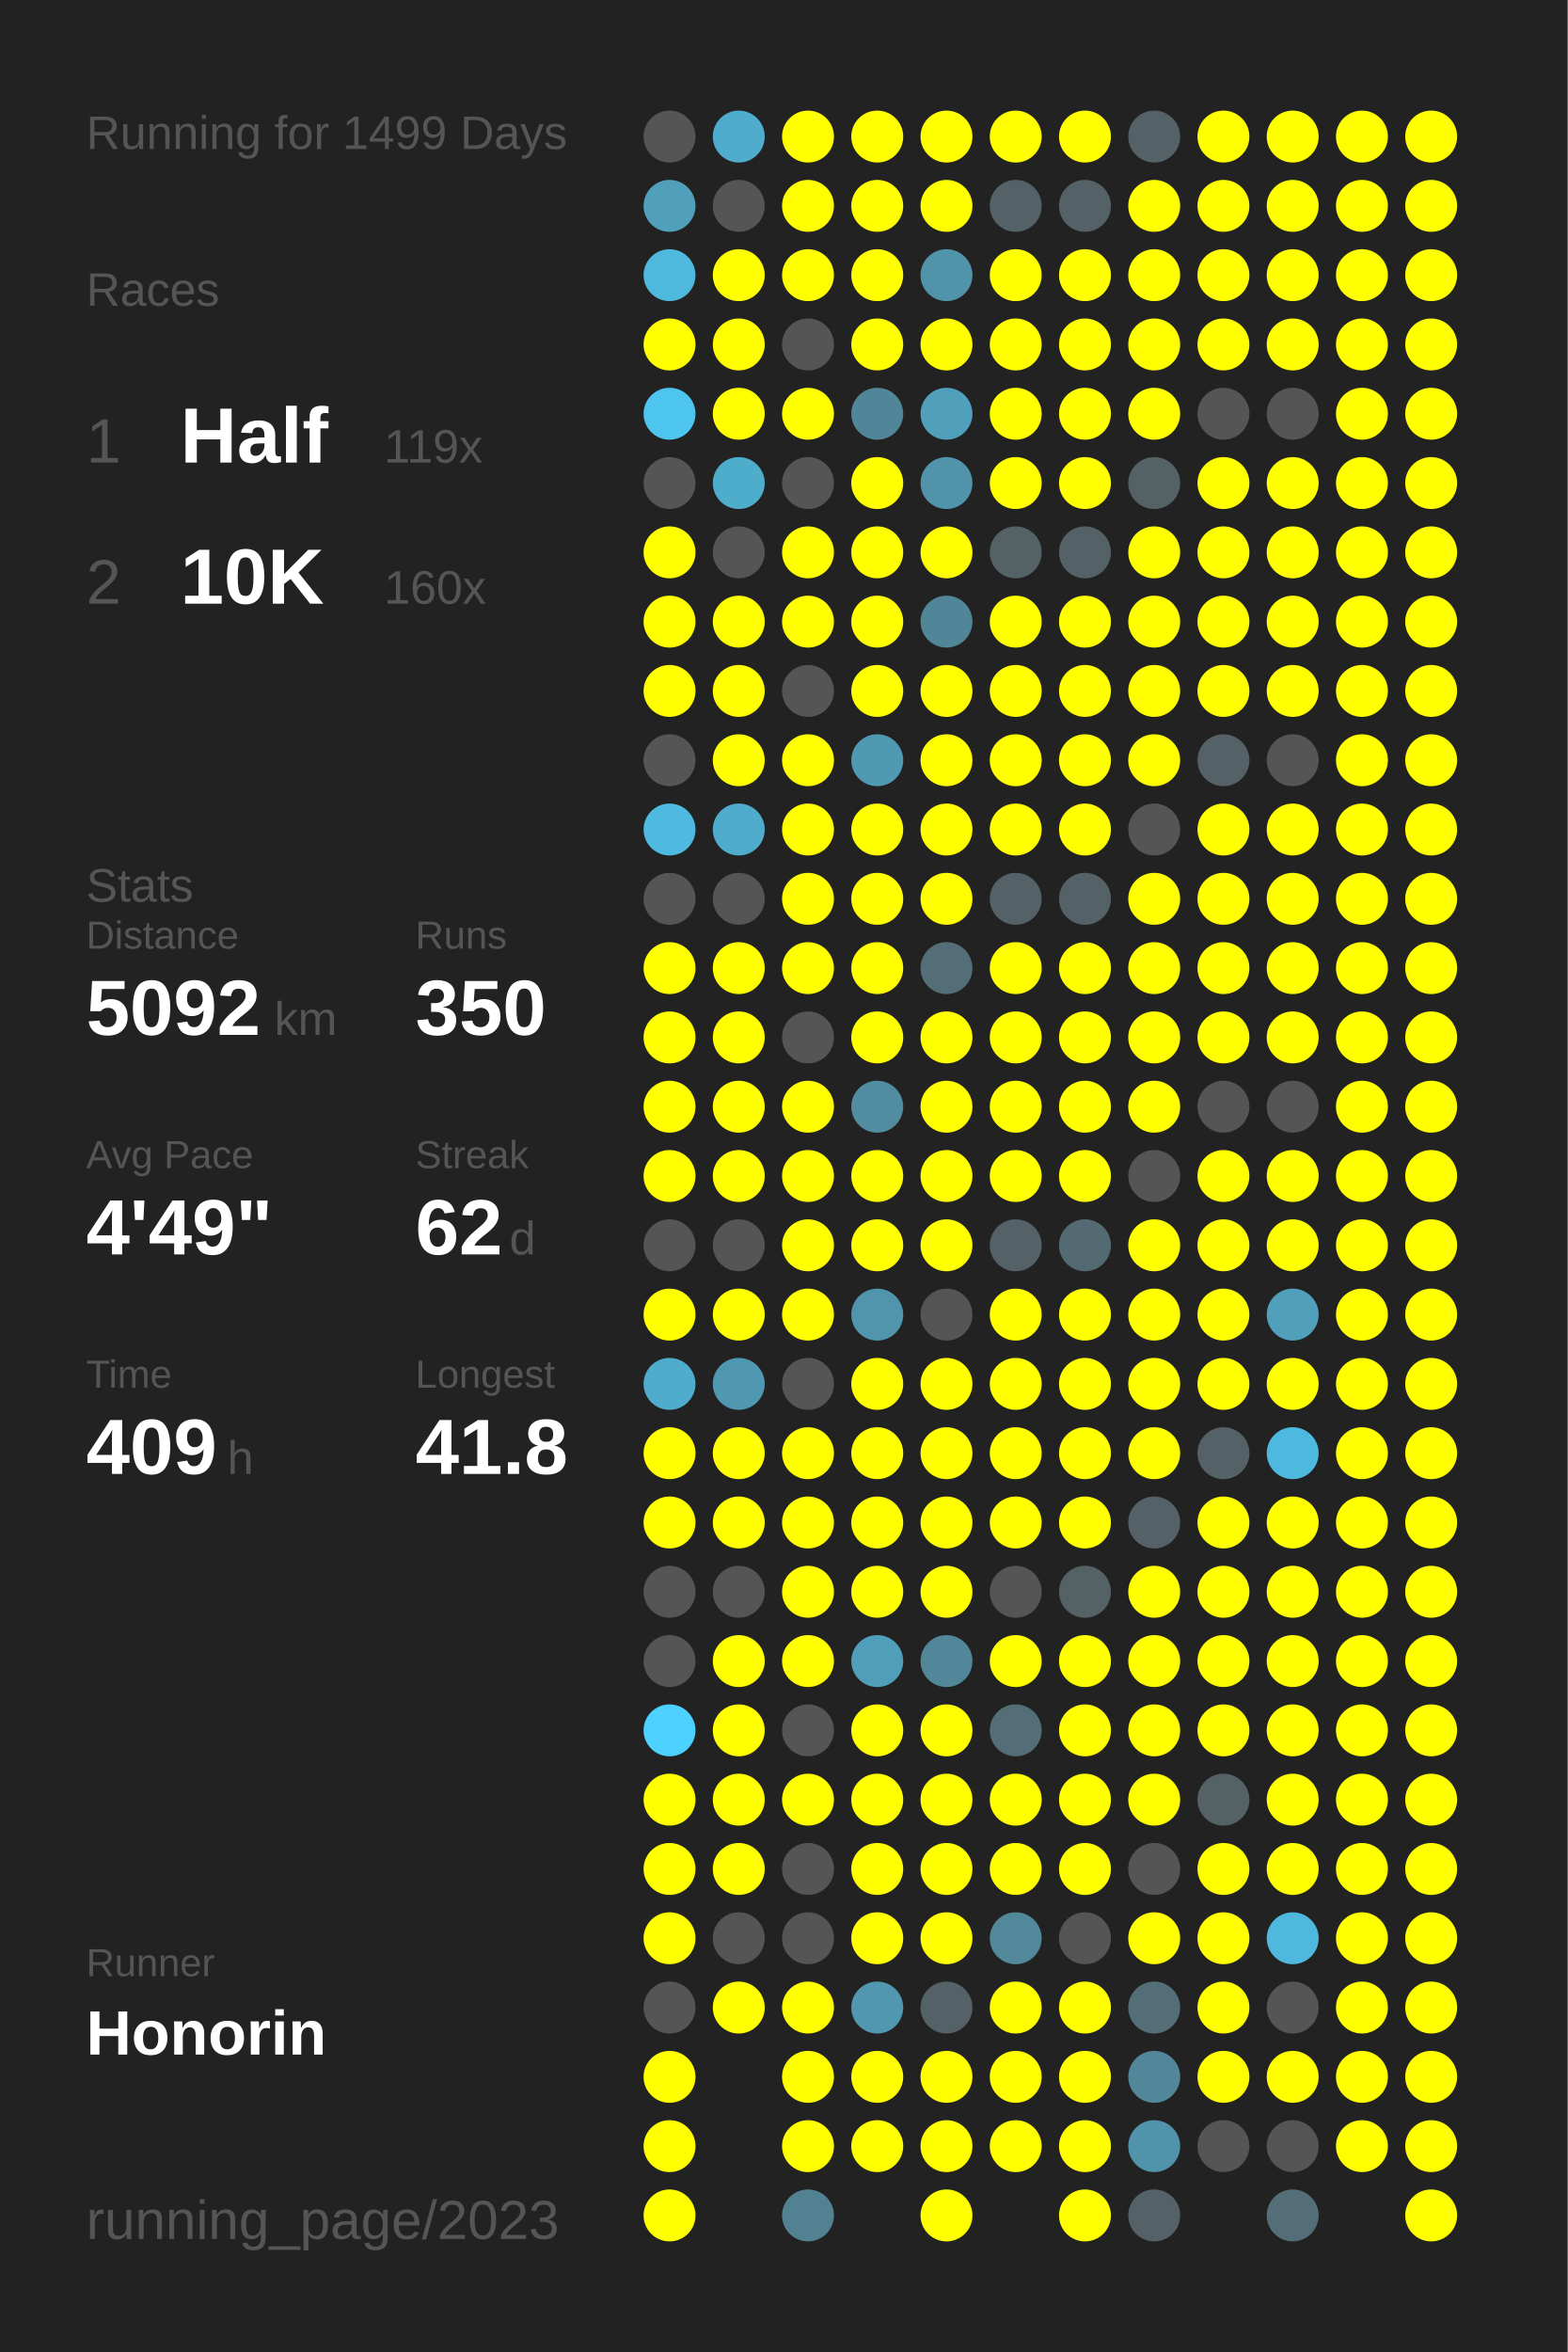
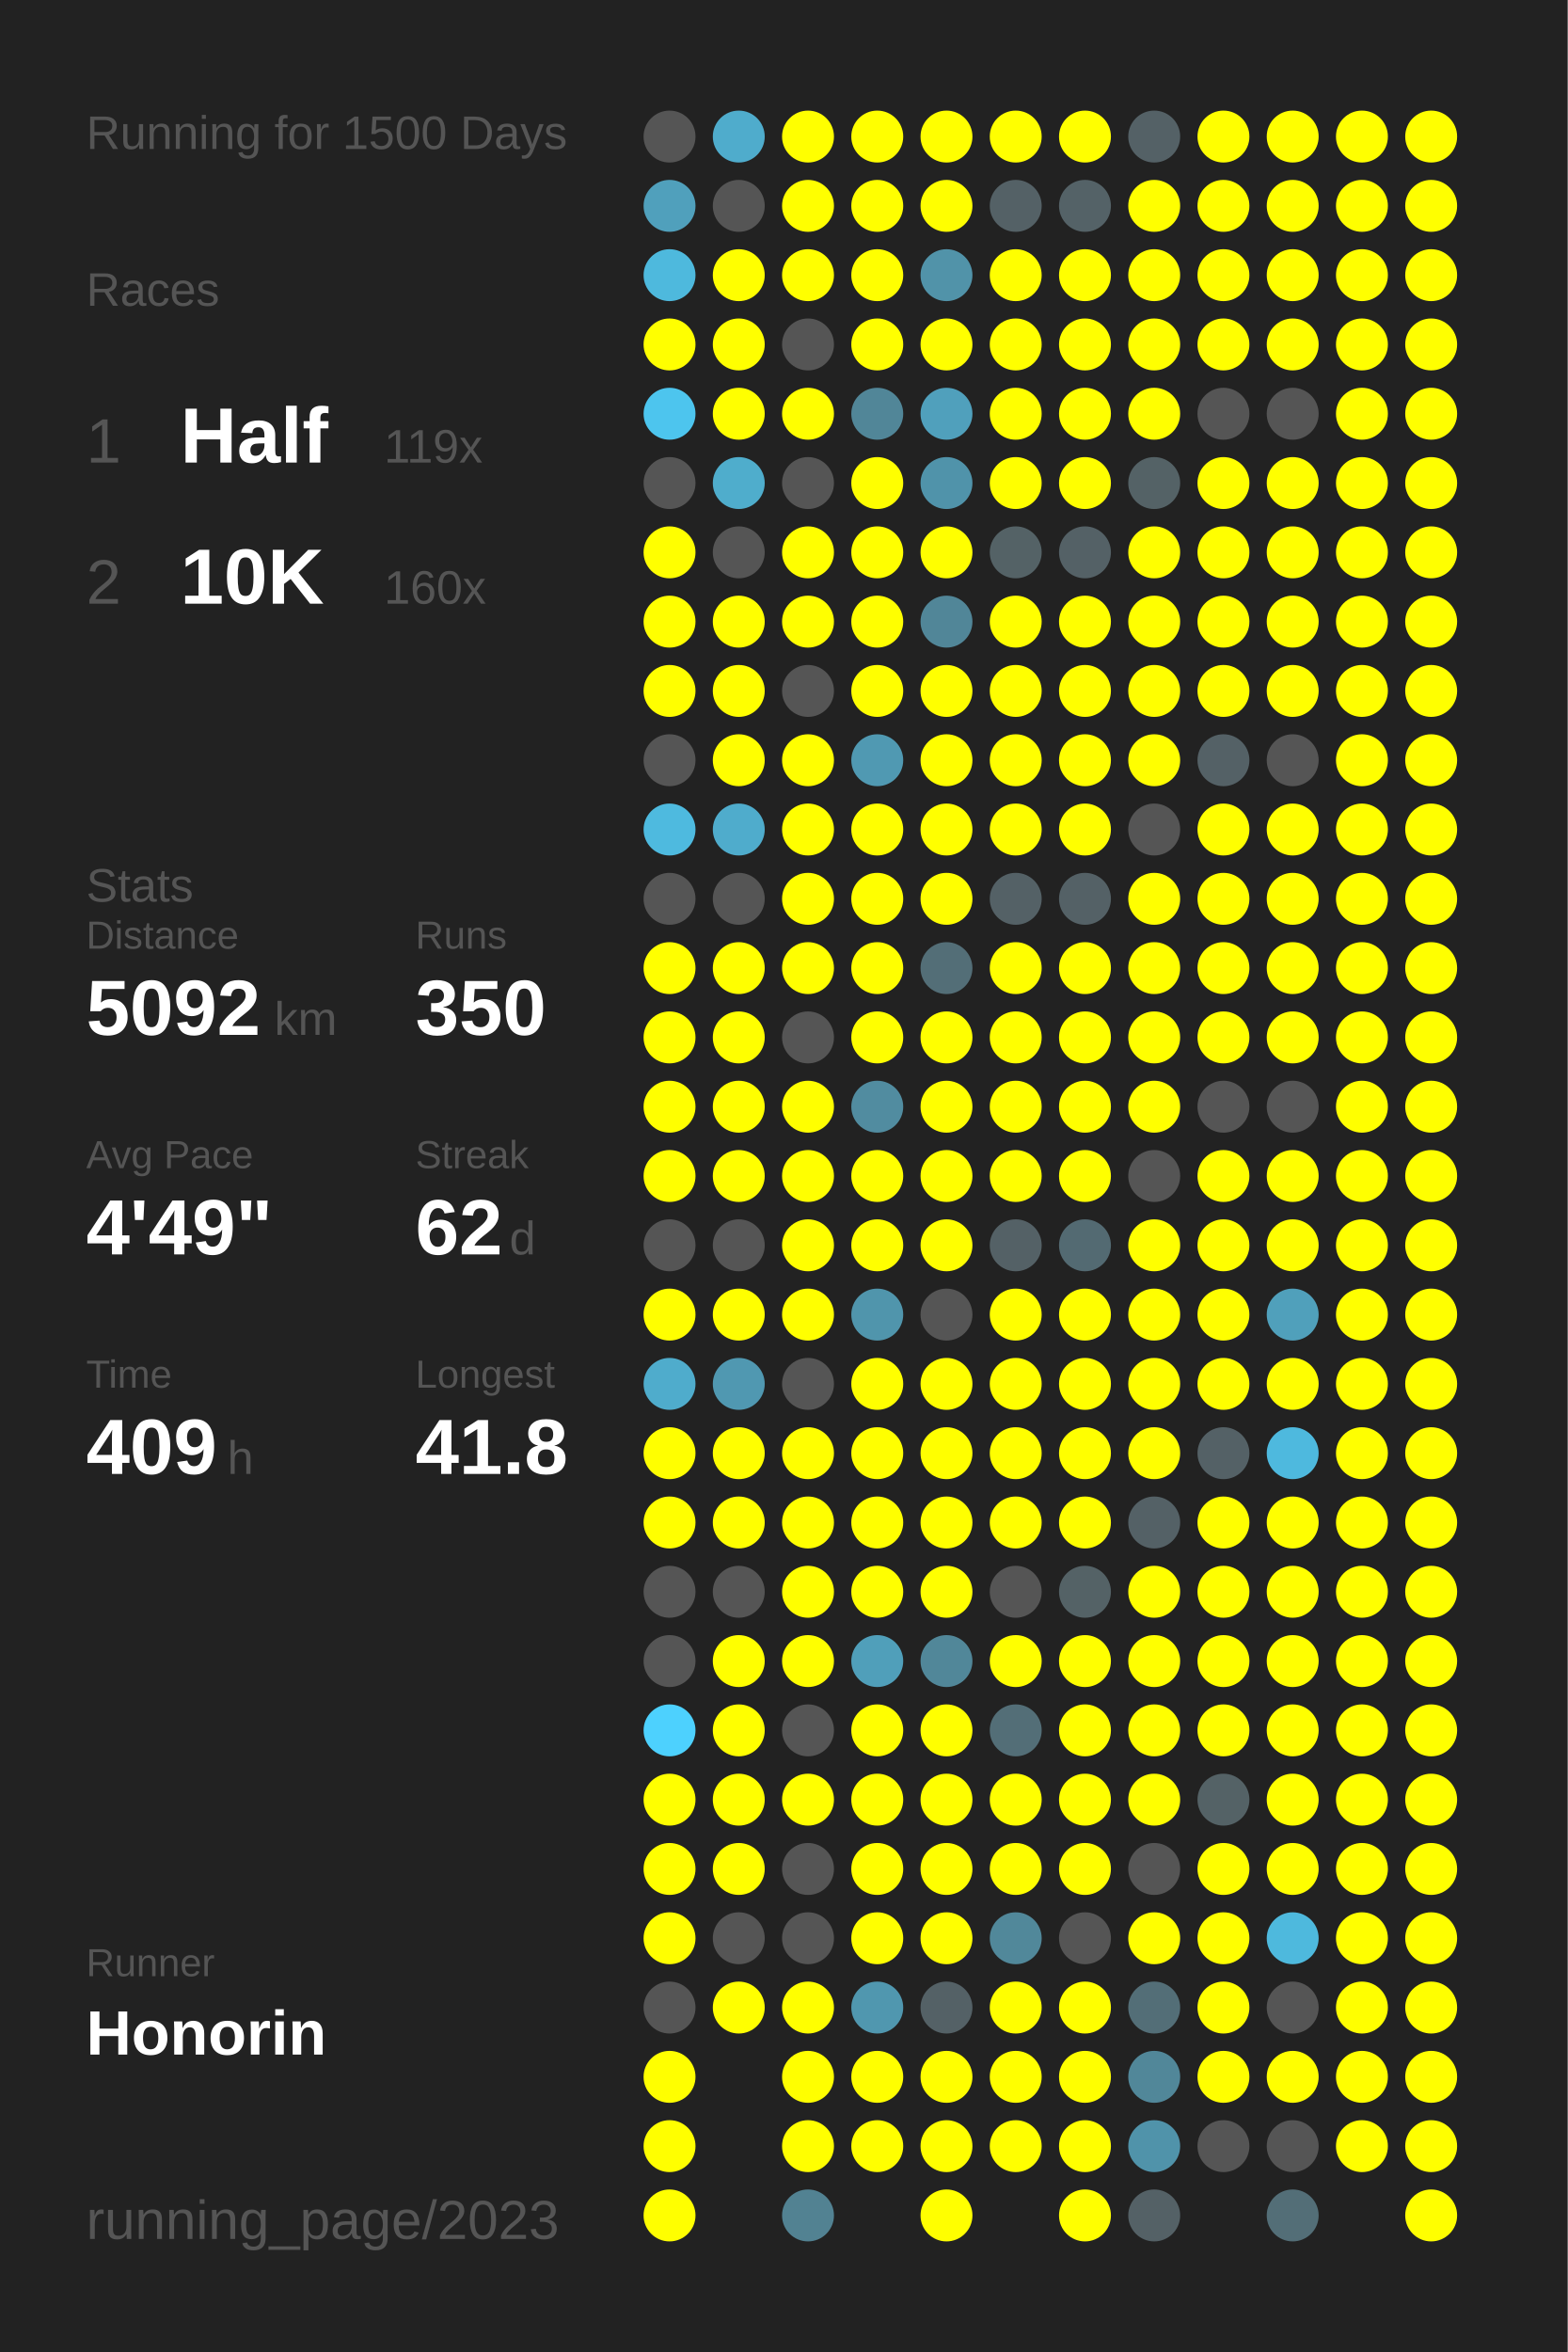
<svg xmlns="http://www.w3.org/2000/svg" baseProfile="full" height="300mm" version="1.1" viewBox="0,0,200,300" width="200mm">
  <defs />
  <rect fill="#222222" height="300" width="200" x="0" y="0" />
-   <text fill="#555555" style="font-size:6px; font-family:Arial;" x="11" y="19">Running for 1499 Days</text>
+   <text fill="#555555" style="font-size:6px; font-family:Arial;" x="11" y="19">Running for 1500 Days</text>
  <text fill="#555555" style="font-size:6px; font-family:Arial;" x="11" y="39">Races</text>
  <text fill="#555555" style="font-size:8px; font-family:Arial;" x="11" y="59">1</text>
  <text fill="#FFFFFF" style="font-size:10px; font-family:Arial; font-weight:bold;" x="23" y="59">Half</text>
  <text fill="#555555" style="font-size:6px; font-family:Arial;" x="49" y="59">119x</text>
  <text fill="#555555" style="font-size:8px; font-family:Arial;" x="11" y="77">2</text>
  <text fill="#FFFFFF" style="font-size:10px; font-family:Arial; font-weight:bold;" x="23" y="77">10K</text>
  <text fill="#555555" style="font-size:6px; font-family:Arial;" x="49" y="77">160x</text>
  <text fill="#555555" style="font-size:6px; font-family:Arial;" x="11" y="115">Stats</text>
  <text fill="#555555" style="font-size:5px; font-family:Arial;" x="11" y="121">Distance</text>
  <text fill="#FFFFFF" style="font-size:10px; font-family:Arial; font-weight:bold;" x="11" y="132">5092</text>
  <text fill="#555555" style="font-size:6px; font-family:Arial;" x="35" y="132">km</text>
  <text fill="#555555" style="font-size:5px; font-family:Arial;" x="53" y="121">Runs</text>
  <text fill="#FFFFFF" style="font-size:10px; font-family:Arial; font-weight:bold;" x="53" y="132">350</text>
  <text fill="#555555" style="font-size:5px; font-family:Arial;" x="11" y="149">Avg Pace</text>
  <text fill="#FFFFFF" style="font-size:10px; font-family:Arial; font-weight:bold;" x="11" y="160">4'49"</text>
  <text fill="#555555" style="font-size:5px; font-family:Arial;" x="53" y="149">Streak</text>
  <text fill="#FFFFFF" style="font-size:10px; font-family:Arial; font-weight:bold;" x="53" y="160">62</text>
  <text fill="#555555" style="font-size:6px; font-family:Arial;" x="65" y="160">d</text>
  <text fill="#555555" style="font-size:5px; font-family:Arial;" x="11" y="177">Time</text>
  <text fill="#FFFFFF" style="font-size:10px; font-family:Arial; font-weight:bold;" x="11" y="188">409</text>
  <text fill="#555555" style="font-size:6px; font-family:Arial;" x="29" y="188">h</text>
  <text fill="#555555" style="font-size:5px; font-family:Arial;" x="53" y="177">Longest</text>
  <text fill="#FFFFFF" style="font-size:10px; font-family:Arial; font-weight:bold;" x="53" y="188">41.8</text>
  <text fill="#555555" style="font-size:5px; font-family:Arial;" x="11" y="252.065">Runner</text>
  <text fill="#FFFFFF" style="font-size:8px; font-family:Arial; font-weight:bold;" x="11" y="262.065">Honorin</text>
  <text fill="#555555" style="font-size:7px; font-family:Arial;" x="11" y="285.581">running_page/2023</text>
  <circle cx="85.417" cy="17.419" fill="#555555" r="3.312" />
  <circle cx="85.417" cy="26.258" fill="#50a0bc" r="3.312" />
  <circle cx="85.417" cy="35.097" fill="#4eb9dd" r="3.312" />
  <circle cx="85.417" cy="43.935" fill="#FFFF00" r="3.312" />
  <circle cx="85.417" cy="52.774" fill="#4dc5ee" r="3.312" />
  <circle cx="85.417" cy="61.613" fill="#555555" r="3.312" />
  <circle cx="85.417" cy="70.452" fill="#FFFF00" r="3.312" />
  <circle cx="85.417" cy="79.29" fill="#FFFF00" r="3.312" />
  <circle cx="85.417" cy="88.129" fill="#FFFF00" r="3.312" />
  <circle cx="85.417" cy="96.968" fill="#555555" r="3.312" />
  <circle cx="85.417" cy="105.806" fill="#4ebadf" r="3.312" />
  <circle cx="85.417" cy="114.645" fill="#555555" r="3.312" />
  <circle cx="85.417" cy="123.484" fill="#FFFF00" r="3.312" />
  <circle cx="85.417" cy="132.323" fill="#FFFF00" r="3.312" />
  <circle cx="85.417" cy="141.161" fill="#FFFF00" r="3.312" />
  <circle cx="85.417" cy="150" fill="#FFFF00" r="3.312" />
  <circle cx="85.417" cy="158.839" fill="#555555" r="3.312" />
  <circle cx="85.417" cy="167.677" fill="#FFFF00" r="3.312" />
  <circle cx="85.417" cy="176.516" fill="#4faccc" r="3.312" />
  <circle cx="85.417" cy="185.355" fill="#FFFF00" r="3.312" />
  <circle cx="85.417" cy="194.194" fill="#FFFF00" r="3.312" />
  <circle cx="85.417" cy="203.032" fill="#555555" r="3.312" />
  <circle cx="85.417" cy="211.871" fill="#555555" r="3.312" />
  <circle cx="85.417" cy="220.71" fill="#4dd1fe" r="3.312" />
  <circle cx="85.417" cy="229.548" fill="#FFFF00" r="3.312" />
  <circle cx="85.417" cy="238.387" fill="#FFFF00" r="3.312" />
  <circle cx="85.417" cy="247.226" fill="#FFFF00" r="3.312" />
  <circle cx="85.417" cy="256.065" fill="#555555" r="3.312" />
  <circle cx="85.417" cy="264.903" fill="#FFFF00" r="3.312" />
  <circle cx="85.417" cy="273.742" fill="#FFFF00" r="3.312" />
  <circle cx="85.417" cy="282.581" fill="#FFFF00" r="3.312" />
  <circle cx="94.25" cy="17.419" fill="#4faccc" r="3.312" />
  <circle cx="94.25" cy="26.258" fill="#555555" r="3.312" />
  <circle cx="94.25" cy="35.097" fill="#FFFF00" r="3.312" />
  <circle cx="94.25" cy="43.935" fill="#FFFF00" r="3.312" />
  <circle cx="94.25" cy="52.774" fill="#FFFF00" r="3.312" />
  <circle cx="94.25" cy="61.613" fill="#4fadcc" r="3.312" />
  <circle cx="94.25" cy="70.452" fill="#555555" r="3.312" />
  <circle cx="94.25" cy="79.29" fill="#FFFF00" r="3.312" />
  <circle cx="94.25" cy="88.129" fill="#FFFF00" r="3.312" />
  <circle cx="94.25" cy="96.968" fill="#FFFF00" r="3.312" />
  <circle cx="94.25" cy="105.806" fill="#4faccc" r="3.312" />
  <circle cx="94.25" cy="114.645" fill="#555555" r="3.312" />
  <circle cx="94.25" cy="123.484" fill="#FFFF00" r="3.312" />
  <circle cx="94.25" cy="132.323" fill="#FFFF00" r="3.312" />
  <circle cx="94.25" cy="141.161" fill="#FFFF00" r="3.312" />
  <circle cx="94.25" cy="150" fill="#FFFF00" r="3.312" />
  <circle cx="94.25" cy="158.839" fill="#555555" r="3.312" />
  <circle cx="94.25" cy="167.677" fill="#FFFF00" r="3.312" />
  <circle cx="94.25" cy="176.516" fill="#5098b1" r="3.312" />
  <circle cx="94.25" cy="185.355" fill="#FFFF00" r="3.312" />
  <circle cx="94.25" cy="194.194" fill="#FFFF00" r="3.312" />
  <circle cx="94.25" cy="203.032" fill="#555555" r="3.312" />
  <circle cx="94.25" cy="211.871" fill="#FFFF00" r="3.312" />
  <circle cx="94.25" cy="220.71" fill="#FFFF00" r="3.312" />
  <circle cx="94.25" cy="229.548" fill="#FFFF00" r="3.312" />
  <circle cx="94.25" cy="238.387" fill="#FFFF00" r="3.312" />
  <circle cx="94.25" cy="247.226" fill="#555555" r="3.312" />
  <circle cx="94.25" cy="256.065" fill="#FFFF00" r="3.312" />
  <circle cx="103.083" cy="17.419" fill="#FFFF00" r="3.312" />
  <circle cx="103.083" cy="26.258" fill="#FFFF00" r="3.312" />
  <circle cx="103.083" cy="35.097" fill="#FFFF00" r="3.312" />
  <circle cx="103.083" cy="43.935" fill="#555555" r="3.312" />
  <circle cx="103.083" cy="52.774" fill="#FFFF00" r="3.312" />
  <circle cx="103.083" cy="61.613" fill="#555555" r="3.312" />
  <circle cx="103.083" cy="70.452" fill="#FFFF00" r="3.312" />
  <circle cx="103.083" cy="79.29" fill="#FFFF00" r="3.312" />
  <circle cx="103.083" cy="88.129" fill="#555555" r="3.312" />
  <circle cx="103.083" cy="96.968" fill="#FFFF00" r="3.312" />
  <circle cx="103.083" cy="105.806" fill="#FFFF00" r="3.312" />
  <circle cx="103.083" cy="114.645" fill="#FFFF00" r="3.312" />
  <circle cx="103.083" cy="123.484" fill="#FFFF00" r="3.312" />
  <circle cx="103.083" cy="132.323" fill="#555555" r="3.312" />
  <circle cx="103.083" cy="141.161" fill="#FFFF00" r="3.312" />
  <circle cx="103.083" cy="150" fill="#FFFF00" r="3.312" />
  <circle cx="103.083" cy="158.839" fill="#FFFF00" r="3.312" />
  <circle cx="103.083" cy="167.677" fill="#FFFF00" r="3.312" />
  <circle cx="103.083" cy="176.516" fill="#555555" r="3.312" />
  <circle cx="103.083" cy="185.355" fill="#FFFF00" r="3.312" />
  <circle cx="103.083" cy="194.194" fill="#FFFF00" r="3.312" />
  <circle cx="103.083" cy="203.032" fill="#FFFF00" r="3.312" />
  <circle cx="103.083" cy="211.871" fill="#FFFF00" r="3.312" />
  <circle cx="103.083" cy="220.71" fill="#555555" r="3.312" />
  <circle cx="103.083" cy="229.548" fill="#FFFF00" r="3.312" />
  <circle cx="103.083" cy="238.387" fill="#555555" r="3.312" />
  <circle cx="103.083" cy="247.226" fill="#555555" r="3.312" />
  <circle cx="103.083" cy="256.065" fill="#FFFF00" r="3.312" />
  <circle cx="103.083" cy="264.903" fill="#FFFF00" r="3.312" />
  <circle cx="103.083" cy="273.742" fill="#FFFF00" r="3.312" />
  <circle cx="103.083" cy="282.581" fill="#528292" r="3.312" />
  <circle cx="111.917" cy="17.419" fill="#FFFF00" r="3.312" />
  <circle cx="111.917" cy="26.258" fill="#FFFF00" r="3.312" />
  <circle cx="111.917" cy="35.097" fill="#FFFF00" r="3.312" />
  <circle cx="111.917" cy="43.935" fill="#FFFF00" r="3.312" />
  <circle cx="111.917" cy="52.774" fill="#518698" r="3.312" />
  <circle cx="111.917" cy="61.613" fill="#FFFF00" r="3.312" />
  <circle cx="111.917" cy="70.452" fill="#FFFF00" r="3.312" />
  <circle cx="111.917" cy="79.29" fill="#FFFF00" r="3.312" />
  <circle cx="111.917" cy="88.129" fill="#FFFF00" r="3.312" />
  <circle cx="111.917" cy="96.968" fill="#5099b2" r="3.312" />
  <circle cx="111.917" cy="105.806" fill="#FFFF00" r="3.312" />
  <circle cx="111.917" cy="114.645" fill="#FFFF00" r="3.312" />
  <circle cx="111.917" cy="123.484" fill="#FFFF00" r="3.312" />
  <circle cx="111.917" cy="132.323" fill="#FFFF00" r="3.312" />
  <circle cx="111.917" cy="141.161" fill="#518ca0" r="3.312" />
  <circle cx="111.917" cy="150" fill="#FFFF00" r="3.312" />
  <circle cx="111.917" cy="158.839" fill="#FFFF00" r="3.312" />
  <circle cx="111.917" cy="167.677" fill="#5095ac" r="3.312" />
  <circle cx="111.917" cy="176.516" fill="#FFFF00" r="3.312" />
  <circle cx="111.917" cy="185.355" fill="#FFFF00" r="3.312" />
  <circle cx="111.917" cy="194.194" fill="#FFFF00" r="3.312" />
  <circle cx="111.917" cy="203.032" fill="#FFFF00" r="3.312" />
  <circle cx="111.917" cy="211.871" fill="#509fba" r="3.312" />
  <circle cx="111.917" cy="220.71" fill="#FFFF00" r="3.312" />
  <circle cx="111.917" cy="229.548" fill="#FFFF00" r="3.312" />
  <circle cx="111.917" cy="238.387" fill="#FFFF00" r="3.312" />
  <circle cx="111.917" cy="247.226" fill="#FFFF00" r="3.312" />
  <circle cx="111.917" cy="256.065" fill="#5097af" r="3.312" />
  <circle cx="111.917" cy="264.903" fill="#FFFF00" r="3.312" />
  <circle cx="111.917" cy="273.742" fill="#FFFF00" r="3.312" />
  <circle cx="120.75" cy="17.419" fill="#FFFF00" r="3.312" />
  <circle cx="120.75" cy="26.258" fill="#FFFF00" r="3.312" />
  <circle cx="120.75" cy="35.097" fill="#5193a9" r="3.312" />
  <circle cx="120.75" cy="43.935" fill="#FFFF00" r="3.312" />
  <circle cx="120.75" cy="52.774" fill="#50a0bc" r="3.312" />
  <circle cx="120.75" cy="61.613" fill="#5093aa" r="3.312" />
  <circle cx="120.75" cy="70.452" fill="#FFFF00" r="3.312" />
  <circle cx="120.75" cy="79.29" fill="#518698" r="3.312" />
  <circle cx="120.75" cy="88.129" fill="#FFFF00" r="3.312" />
  <circle cx="120.75" cy="96.968" fill="#FFFF00" r="3.312" />
  <circle cx="120.75" cy="105.806" fill="#FFFF00" r="3.312" />
  <circle cx="120.75" cy="114.645" fill="#FFFF00" r="3.312" />
  <circle cx="120.75" cy="123.484" fill="#536e77" r="3.312" />
  <circle cx="120.75" cy="132.323" fill="#FFFF00" r="3.312" />
  <circle cx="120.75" cy="141.161" fill="#FFFF00" r="3.312" />
  <circle cx="120.75" cy="150" fill="#FFFF00" r="3.312" />
  <circle cx="120.75" cy="158.839" fill="#FFFF00" r="3.312" />
  <circle cx="120.75" cy="167.677" fill="#555555" r="3.312" />
  <circle cx="120.75" cy="176.516" fill="#FFFF00" r="3.312" />
  <circle cx="120.75" cy="185.355" fill="#FFFF00" r="3.312" />
  <circle cx="120.75" cy="194.194" fill="#FFFF00" r="3.312" />
  <circle cx="120.75" cy="203.032" fill="#FFFF00" r="3.312" />
  <circle cx="120.75" cy="211.871" fill="#518799" r="3.312" />
  <circle cx="120.75" cy="220.71" fill="#FFFF00" r="3.312" />
  <circle cx="120.75" cy="229.548" fill="#FFFF00" r="3.312" />
  <circle cx="120.75" cy="238.387" fill="#FFFF00" r="3.312" />
  <circle cx="120.75" cy="247.226" fill="#FFFF00" r="3.312" />
  <circle cx="120.75" cy="256.065" fill="#546166" r="3.312" />
  <circle cx="120.75" cy="264.903" fill="#FFFF00" r="3.312" />
  <circle cx="120.75" cy="273.742" fill="#FFFF00" r="3.312" />
  <circle cx="120.75" cy="282.581" fill="#FFFF00" r="3.312" />
  <circle cx="129.583" cy="17.419" fill="#FFFF00" r="3.312" />
  <circle cx="129.583" cy="26.258" fill="#546166" r="3.312" />
  <circle cx="129.583" cy="35.097" fill="#FFFF00" r="3.312" />
  <circle cx="129.583" cy="43.935" fill="#FFFF00" r="3.312" />
  <circle cx="129.583" cy="52.774" fill="#FFFF00" r="3.312" />
  <circle cx="129.583" cy="61.613" fill="#FFFF00" r="3.312" />
  <circle cx="129.583" cy="70.452" fill="#546266" r="3.312" />
  <circle cx="129.583" cy="79.29" fill="#FFFF00" r="3.312" />
  <circle cx="129.583" cy="88.129" fill="#FFFF00" r="3.312" />
  <circle cx="129.583" cy="96.968" fill="#FFFF00" r="3.312" />
  <circle cx="129.583" cy="105.806" fill="#FFFF00" r="3.312" />
  <circle cx="129.583" cy="114.645" fill="#546166" r="3.312" />
  <circle cx="129.583" cy="123.484" fill="#FFFF00" r="3.312" />
  <circle cx="129.583" cy="132.323" fill="#FFFF00" r="3.312" />
  <circle cx="129.583" cy="141.161" fill="#FFFF00" r="3.312" />
  <circle cx="129.583" cy="150" fill="#FFFF00" r="3.312" />
  <circle cx="129.583" cy="158.839" fill="#546166" r="3.312" />
  <circle cx="129.583" cy="167.677" fill="#FFFF00" r="3.312" />
  <circle cx="129.583" cy="176.516" fill="#FFFF00" r="3.312" />
  <circle cx="129.583" cy="185.355" fill="#FFFF00" r="3.312" />
  <circle cx="129.583" cy="194.194" fill="#FFFF00" r="3.312" />
  <circle cx="129.583" cy="203.032" fill="#555555" r="3.312" />
  <circle cx="129.583" cy="211.871" fill="#FFFF00" r="3.312" />
  <circle cx="129.583" cy="220.71" fill="#536e77" r="3.312" />
  <circle cx="129.583" cy="229.548" fill="#FFFF00" r="3.312" />
  <circle cx="129.583" cy="238.387" fill="#FFFF00" r="3.312" />
  <circle cx="129.583" cy="247.226" fill="#51889a" r="3.312" />
  <circle cx="129.583" cy="256.065" fill="#FFFF00" r="3.312" />
  <circle cx="129.583" cy="264.903" fill="#FFFF00" r="3.312" />
  <circle cx="129.583" cy="273.742" fill="#FFFF00" r="3.312" />
  <circle cx="138.417" cy="17.419" fill="#FFFF00" r="3.312" />
  <circle cx="138.417" cy="26.258" fill="#546267" r="3.312" />
  <circle cx="138.417" cy="35.097" fill="#FFFF00" r="3.312" />
  <circle cx="138.417" cy="43.935" fill="#FFFF00" r="3.312" />
  <circle cx="138.417" cy="52.774" fill="#FFFF00" r="3.312" />
  <circle cx="138.417" cy="61.613" fill="#FFFF00" r="3.312" />
  <circle cx="138.417" cy="70.452" fill="#546166" r="3.312" />
  <circle cx="138.417" cy="79.29" fill="#FFFF00" r="3.312" />
  <circle cx="138.417" cy="88.129" fill="#FFFF00" r="3.312" />
  <circle cx="138.417" cy="96.968" fill="#FFFF00" r="3.312" />
  <circle cx="138.417" cy="105.806" fill="#FFFF00" r="3.312" />
  <circle cx="138.417" cy="114.645" fill="#546166" r="3.312" />
  <circle cx="138.417" cy="123.484" fill="#FFFF00" r="3.312" />
  <circle cx="138.417" cy="132.323" fill="#FFFF00" r="3.312" />
  <circle cx="138.417" cy="141.161" fill="#FFFF00" r="3.312" />
  <circle cx="138.417" cy="150" fill="#FFFF00" r="3.312" />
  <circle cx="138.417" cy="158.839" fill="#536a72" r="3.312" />
  <circle cx="138.417" cy="167.677" fill="#FFFF00" r="3.312" />
  <circle cx="138.417" cy="176.516" fill="#FFFF00" r="3.312" />
  <circle cx="138.417" cy="185.355" fill="#FFFF00" r="3.312" />
  <circle cx="138.417" cy="194.194" fill="#FFFF00" r="3.312" />
  <circle cx="138.417" cy="203.032" fill="#546266" r="3.312" />
  <circle cx="138.417" cy="211.871" fill="#FFFF00" r="3.312" />
  <circle cx="138.417" cy="220.71" fill="#FFFF00" r="3.312" />
  <circle cx="138.417" cy="229.548" fill="#FFFF00" r="3.312" />
  <circle cx="138.417" cy="238.387" fill="#FFFF00" r="3.312" />
  <circle cx="138.417" cy="247.226" fill="#555555" r="3.312" />
  <circle cx="138.417" cy="256.065" fill="#FFFF00" r="3.312" />
  <circle cx="138.417" cy="264.903" fill="#FFFF00" r="3.312" />
  <circle cx="138.417" cy="273.742" fill="#FFFF00" r="3.312" />
  <circle cx="138.417" cy="282.581" fill="#FFFF00" r="3.312" />
  <circle cx="147.25" cy="17.419" fill="#546166" r="3.312" />
  <circle cx="147.25" cy="26.258" fill="#FFFF00" r="3.312" />
  <circle cx="147.25" cy="35.097" fill="#FFFF00" r="3.312" />
  <circle cx="147.25" cy="43.935" fill="#FFFF00" r="3.312" />
  <circle cx="147.25" cy="52.774" fill="#FFFF00" r="3.312" />
  <circle cx="147.25" cy="61.613" fill="#546266" r="3.312" />
  <circle cx="147.25" cy="70.452" fill="#FFFF00" r="3.312" />
  <circle cx="147.25" cy="79.29" fill="#FFFF00" r="3.312" />
  <circle cx="147.25" cy="88.129" fill="#FFFF00" r="3.312" />
  <circle cx="147.25" cy="96.968" fill="#FFFF00" r="3.312" />
  <circle cx="147.25" cy="105.806" fill="#555555" r="3.312" />
  <circle cx="147.25" cy="114.645" fill="#FFFF00" r="3.312" />
  <circle cx="147.25" cy="123.484" fill="#FFFF00" r="3.312" />
  <circle cx="147.25" cy="132.323" fill="#FFFF00" r="3.312" />
  <circle cx="147.25" cy="141.161" fill="#FFFF00" r="3.312" />
  <circle cx="147.25" cy="150" fill="#555555" r="3.312" />
  <circle cx="147.25" cy="158.839" fill="#FFFF00" r="3.312" />
  <circle cx="147.25" cy="167.677" fill="#FFFF00" r="3.312" />
  <circle cx="147.25" cy="176.516" fill="#FFFF00" r="3.312" />
  <circle cx="147.25" cy="185.355" fill="#FFFF00" r="3.312" />
  <circle cx="147.25" cy="194.194" fill="#546166" r="3.312" />
  <circle cx="147.25" cy="203.032" fill="#FFFF00" r="3.312" />
  <circle cx="147.25" cy="211.871" fill="#FFFF00" r="3.312" />
  <circle cx="147.25" cy="220.71" fill="#FFFF00" r="3.312" />
  <circle cx="147.25" cy="229.548" fill="#FFFF00" r="3.312" />
  <circle cx="147.25" cy="238.387" fill="#555555" r="3.312" />
  <circle cx="147.25" cy="247.226" fill="#FFFF00" r="3.312" />
  <circle cx="147.25" cy="256.065" fill="#536e77" r="3.312" />
  <circle cx="147.25" cy="264.903" fill="#518799" r="3.312" />
  <circle cx="147.25" cy="273.742" fill="#5093aa" r="3.312" />
  <circle cx="147.25" cy="282.581" fill="#546166" r="3.312" />
  <circle cx="156.083" cy="17.419" fill="#FFFF00" r="3.312" />
  <circle cx="156.083" cy="26.258" fill="#FFFF00" r="3.312" />
  <circle cx="156.083" cy="35.097" fill="#FFFF00" r="3.312" />
  <circle cx="156.083" cy="43.935" fill="#FFFF00" r="3.312" />
  <circle cx="156.083" cy="52.774" fill="#555555" r="3.312" />
  <circle cx="156.083" cy="61.613" fill="#FFFF00" r="3.312" />
  <circle cx="156.083" cy="70.452" fill="#FFFF00" r="3.312" />
  <circle cx="156.083" cy="79.29" fill="#FFFF00" r="3.312" />
  <circle cx="156.083" cy="88.129" fill="#FFFF00" r="3.312" />
  <circle cx="156.083" cy="96.968" fill="#546166" r="3.312" />
  <circle cx="156.083" cy="105.806" fill="#FFFF00" r="3.312" />
  <circle cx="156.083" cy="114.645" fill="#FFFF00" r="3.312" />
  <circle cx="156.083" cy="123.484" fill="#FFFF00" r="3.312" />
  <circle cx="156.083" cy="132.323" fill="#FFFF00" r="3.312" />
  <circle cx="156.083" cy="141.161" fill="#555555" r="3.312" />
  <circle cx="156.083" cy="150" fill="#FFFF00" r="3.312" />
  <circle cx="156.083" cy="158.839" fill="#FFFF00" r="3.312" />
  <circle cx="156.083" cy="167.677" fill="#FFFF00" r="3.312" />
  <circle cx="156.083" cy="176.516" fill="#FFFF00" r="3.312" />
  <circle cx="156.083" cy="185.355" fill="#546166" r="3.312" />
  <circle cx="156.083" cy="194.194" fill="#FFFF00" r="3.312" />
  <circle cx="156.083" cy="203.032" fill="#FFFF00" r="3.312" />
  <circle cx="156.083" cy="211.871" fill="#FFFF00" r="3.312" />
  <circle cx="156.083" cy="220.71" fill="#FFFF00" r="3.312" />
  <circle cx="156.083" cy="229.548" fill="#546266" r="3.312" />
  <circle cx="156.083" cy="238.387" fill="#FFFF00" r="3.312" />
  <circle cx="156.083" cy="247.226" fill="#FFFF00" r="3.312" />
  <circle cx="156.083" cy="256.065" fill="#FFFF00" r="3.312" />
  <circle cx="156.083" cy="264.903" fill="#FFFF00" r="3.312" />
  <circle cx="156.083" cy="273.742" fill="#555555" r="3.312" />
  <circle cx="164.917" cy="17.419" fill="#FFFF00" r="3.312" />
  <circle cx="164.917" cy="26.258" fill="#FFFF00" r="3.312" />
  <circle cx="164.917" cy="35.097" fill="#FFFF00" r="3.312" />
  <circle cx="164.917" cy="43.935" fill="#FFFF00" r="3.312" />
  <circle cx="164.917" cy="52.774" fill="#555555" r="3.312" />
  <circle cx="164.917" cy="61.613" fill="#FFFF00" r="3.312" />
  <circle cx="164.917" cy="70.452" fill="#FFFF00" r="3.312" />
  <circle cx="164.917" cy="79.29" fill="#FFFF00" r="3.312" />
  <circle cx="164.917" cy="88.129" fill="#FFFF00" r="3.312" />
  <circle cx="164.917" cy="96.968" fill="#555555" r="3.312" />
  <circle cx="164.917" cy="105.806" fill="#FFFF00" r="3.312" />
  <circle cx="164.917" cy="114.645" fill="#FFFF00" r="3.312" />
  <circle cx="164.917" cy="123.484" fill="#FFFF00" r="3.312" />
  <circle cx="164.917" cy="132.323" fill="#FFFF00" r="3.312" />
  <circle cx="164.917" cy="141.161" fill="#555555" r="3.312" />
  <circle cx="164.917" cy="150" fill="#FFFF00" r="3.312" />
  <circle cx="164.917" cy="158.839" fill="#FFFF00" r="3.312" />
  <circle cx="164.917" cy="167.677" fill="#50a0bb" r="3.312" />
  <circle cx="164.917" cy="176.516" fill="#FFFF00" r="3.312" />
  <circle cx="164.917" cy="185.355" fill="#4eb9de" r="3.312" />
  <circle cx="164.917" cy="194.194" fill="#FFFF00" r="3.312" />
  <circle cx="164.917" cy="203.032" fill="#FFFF00" r="3.312" />
  <circle cx="164.917" cy="211.871" fill="#FFFF00" r="3.312" />
  <circle cx="164.917" cy="220.71" fill="#FFFF00" r="3.312" />
  <circle cx="164.917" cy="229.548" fill="#FFFF00" r="3.312" />
  <circle cx="164.917" cy="238.387" fill="#FFFF00" r="3.312" />
  <circle cx="164.917" cy="247.226" fill="#4eb9dd" r="3.312" />
  <circle cx="164.917" cy="256.065" fill="#555555" r="3.312" />
  <circle cx="164.917" cy="264.903" fill="#FFFF00" r="3.312" />
  <circle cx="164.917" cy="273.742" fill="#555555" r="3.312" />
  <circle cx="164.917" cy="282.581" fill="#536e77" r="3.312" />
  <circle cx="173.75" cy="17.419" fill="#FFFF00" r="3.312" />
  <circle cx="173.75" cy="26.258" fill="#FFFF00" r="3.312" />
  <circle cx="173.75" cy="35.097" fill="#FFFF00" r="3.312" />
  <circle cx="173.75" cy="43.935" fill="#FFFF00" r="3.312" />
  <circle cx="173.75" cy="52.774" fill="#FFFF00" r="3.312" />
  <circle cx="173.75" cy="61.613" fill="#FFFF00" r="3.312" />
  <circle cx="173.75" cy="70.452" fill="#FFFF00" r="3.312" />
  <circle cx="173.75" cy="79.29" fill="#FFFF00" r="3.312" />
  <circle cx="173.75" cy="88.129" fill="#FFFF00" r="3.312" />
  <circle cx="173.75" cy="96.968" fill="#FFFF00" r="3.312" />
  <circle cx="173.75" cy="105.806" fill="#FFFF00" r="3.312" />
  <circle cx="173.75" cy="114.645" fill="#FFFF00" r="3.312" />
  <circle cx="173.75" cy="123.484" fill="#FFFF00" r="3.312" />
  <circle cx="173.75" cy="132.323" fill="#FFFF00" r="3.312" />
  <circle cx="173.75" cy="141.161" fill="#FFFF00" r="3.312" />
  <circle cx="173.75" cy="150" fill="#FFFF00" r="3.312" />
  <circle cx="173.75" cy="158.839" fill="#FFFF00" r="3.312" />
  <circle cx="173.75" cy="167.677" fill="#FFFF00" r="3.312" />
  <circle cx="173.75" cy="176.516" fill="#FFFF00" r="3.312" />
  <circle cx="173.75" cy="185.355" fill="#FFFF00" r="3.312" />
  <circle cx="173.75" cy="194.194" fill="#FFFF00" r="3.312" />
  <circle cx="173.75" cy="203.032" fill="#FFFF00" r="3.312" />
  <circle cx="173.75" cy="211.871" fill="#FFFF00" r="3.312" />
  <circle cx="173.75" cy="220.71" fill="#FFFF00" r="3.312" />
  <circle cx="173.75" cy="229.548" fill="#FFFF00" r="3.312" />
  <circle cx="173.75" cy="238.387" fill="#FFFF00" r="3.312" />
  <circle cx="173.75" cy="247.226" fill="#FFFF00" r="3.312" />
  <circle cx="173.75" cy="256.065" fill="#FFFF00" r="3.312" />
  <circle cx="173.75" cy="264.903" fill="#FFFF00" r="3.312" />
  <circle cx="173.75" cy="273.742" fill="#FFFF00" r="3.312" />
  <circle cx="182.583" cy="17.419" fill="#FFFF00" r="3.312" />
  <circle cx="182.583" cy="26.258" fill="#FFFF00" r="3.312" />
  <circle cx="182.583" cy="35.097" fill="#FFFF00" r="3.312" />
  <circle cx="182.583" cy="43.935" fill="#FFFF00" r="3.312" />
  <circle cx="182.583" cy="52.774" fill="#FFFF00" r="3.312" />
  <circle cx="182.583" cy="61.613" fill="#FFFF00" r="3.312" />
  <circle cx="182.583" cy="70.452" fill="#FFFF00" r="3.312" />
  <circle cx="182.583" cy="79.29" fill="#FFFF00" r="3.312" />
  <circle cx="182.583" cy="88.129" fill="#FFFF00" r="3.312" />
  <circle cx="182.583" cy="96.968" fill="#FFFF00" r="3.312" />
  <circle cx="182.583" cy="105.806" fill="#FFFF00" r="3.312" />
  <circle cx="182.583" cy="114.645" fill="#FFFF00" r="3.312" />
  <circle cx="182.583" cy="123.484" fill="#FFFF00" r="3.312" />
  <circle cx="182.583" cy="132.323" fill="#FFFF00" r="3.312" />
  <circle cx="182.583" cy="141.161" fill="#FFFF00" r="3.312" />
  <circle cx="182.583" cy="150" fill="#FFFF00" r="3.312" />
  <circle cx="182.583" cy="158.839" fill="#FFFF00" r="3.312" />
  <circle cx="182.583" cy="167.677" fill="#FFFF00" r="3.312" />
  <circle cx="182.583" cy="176.516" fill="#FFFF00" r="3.312" />
  <circle cx="182.583" cy="185.355" fill="#FFFF00" r="3.312" />
  <circle cx="182.583" cy="194.194" fill="#FFFF00" r="3.312" />
  <circle cx="182.583" cy="203.032" fill="#FFFF00" r="3.312" />
  <circle cx="182.583" cy="211.871" fill="#FFFF00" r="3.312" />
  <circle cx="182.583" cy="220.71" fill="#FFFF00" r="3.312" />
  <circle cx="182.583" cy="229.548" fill="#FFFF00" r="3.312" />
  <circle cx="182.583" cy="238.387" fill="#FFFF00" r="3.312" />
  <circle cx="182.583" cy="247.226" fill="#FFFF00" r="3.312" />
  <circle cx="182.583" cy="256.065" fill="#FFFF00" r="3.312" />
  <circle cx="182.583" cy="264.903" fill="#FFFF00" r="3.312" />
  <circle cx="182.583" cy="273.742" fill="#FFFF00" r="3.312" />
  <circle cx="182.583" cy="282.581" fill="#FFFF00" r="3.312" />
</svg>
